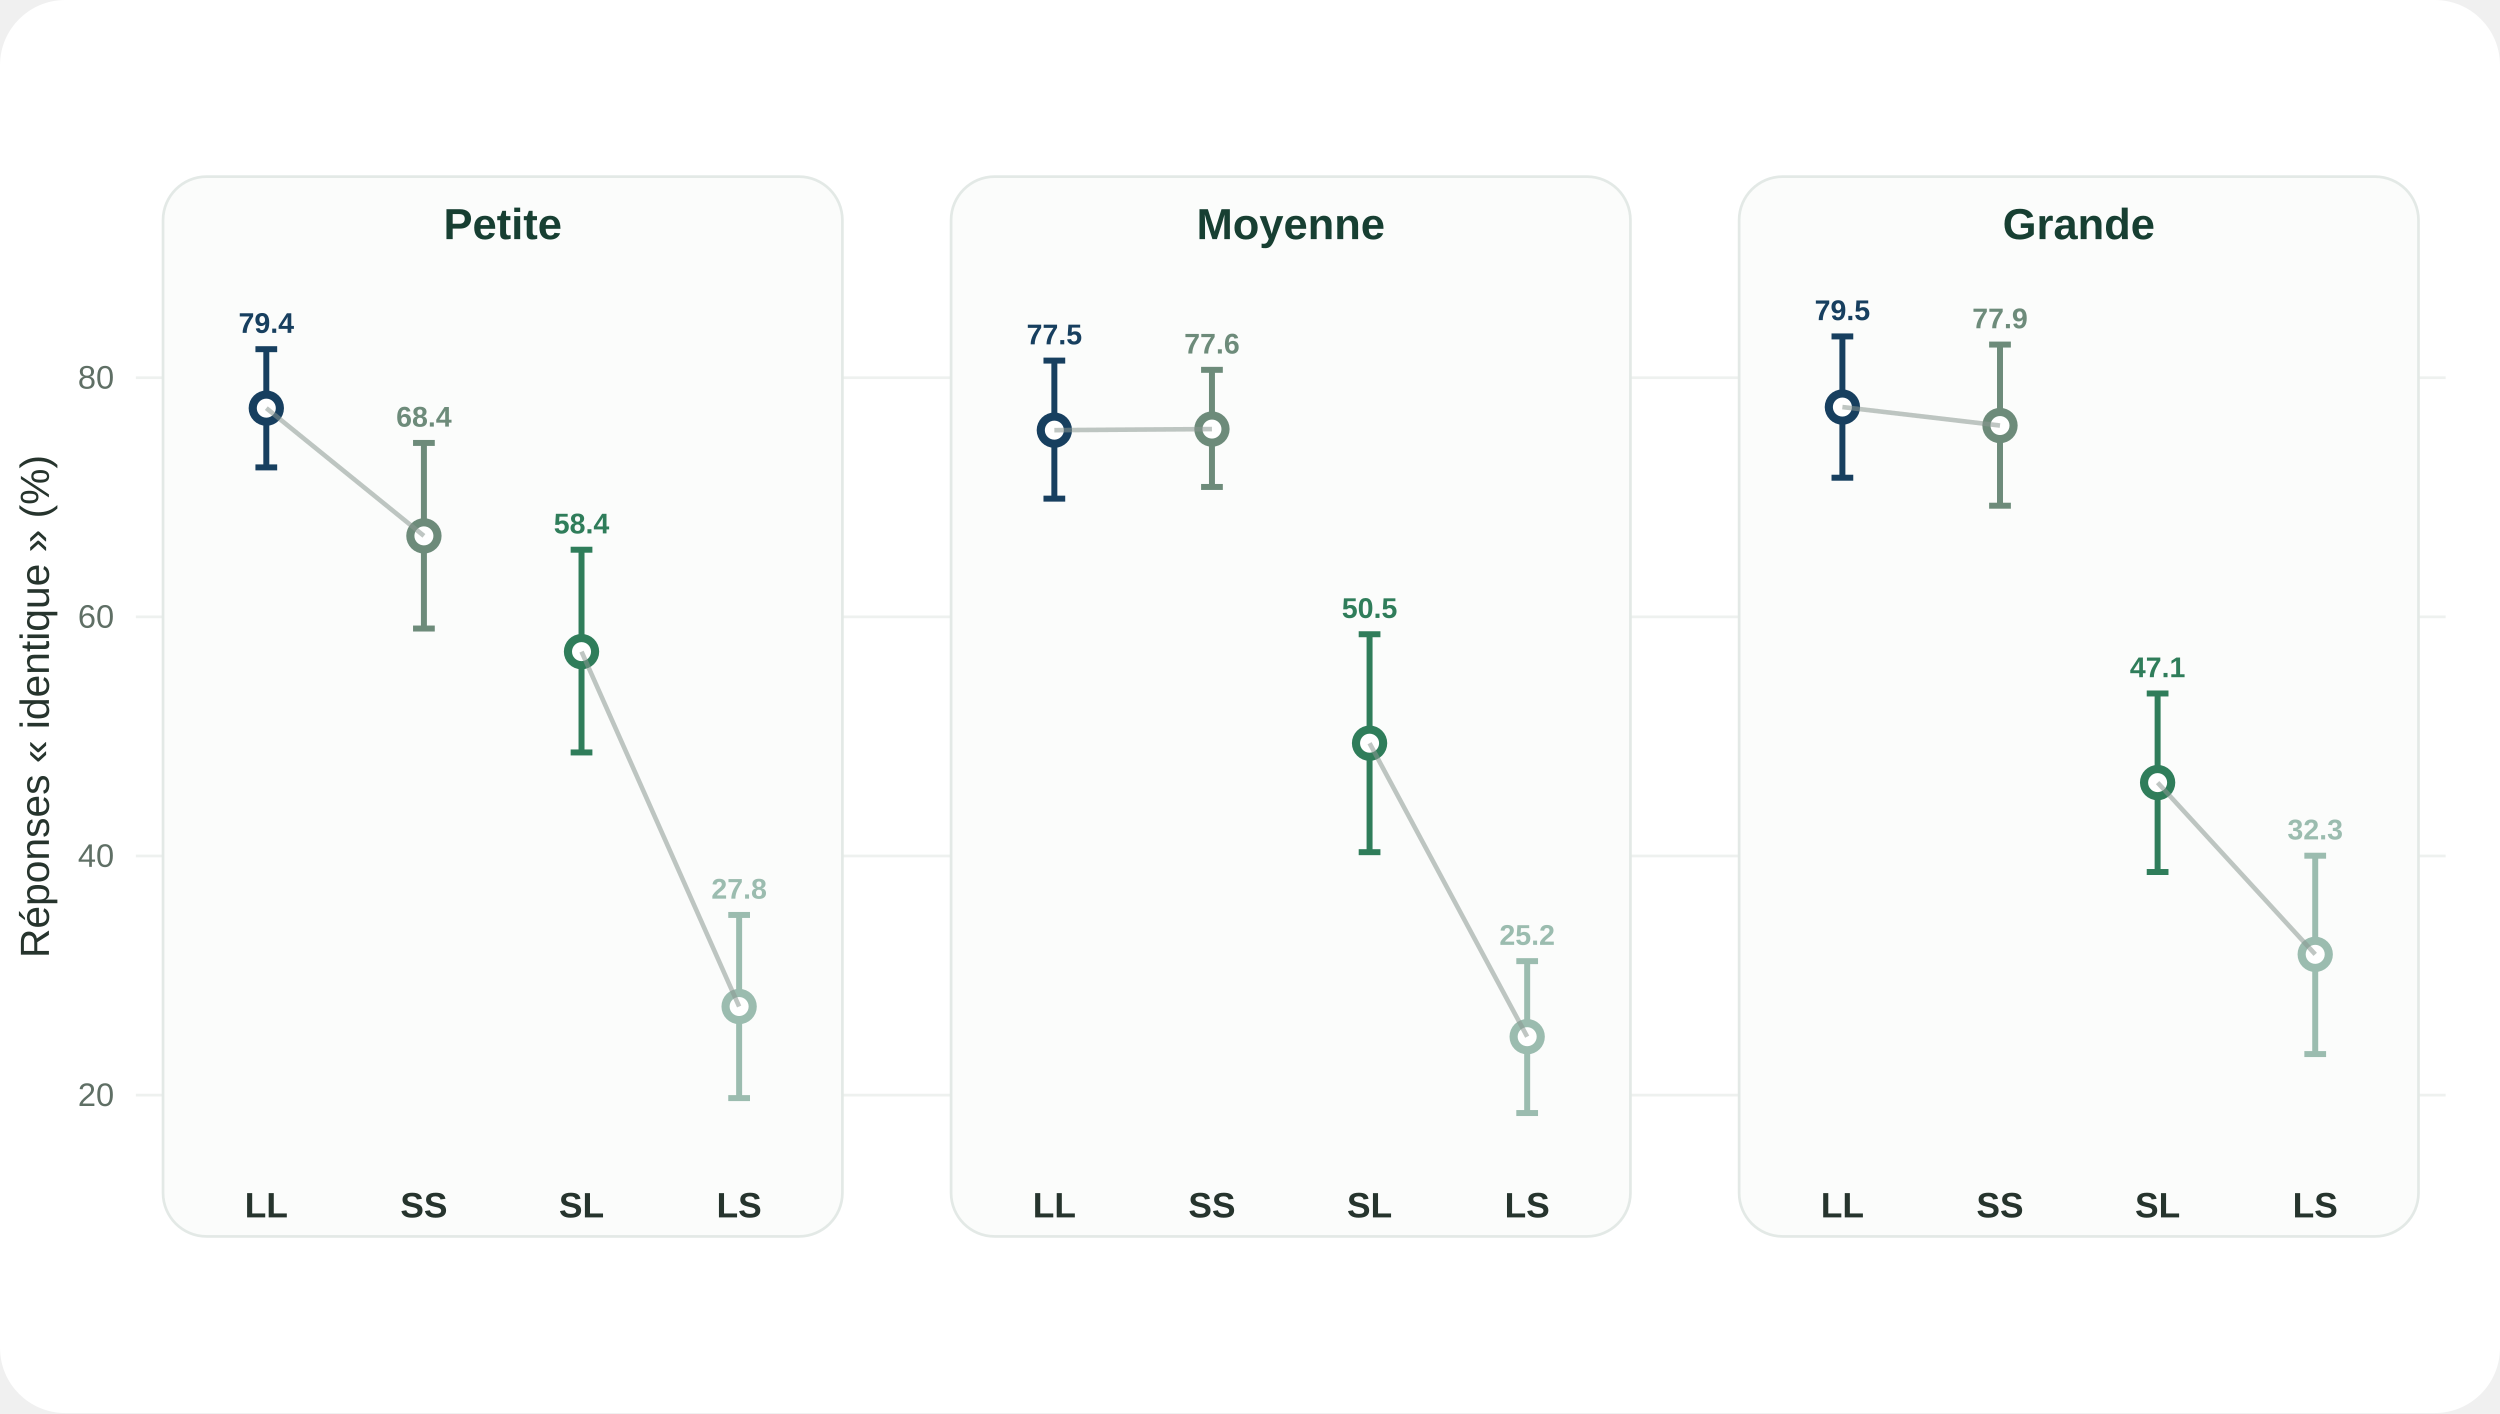
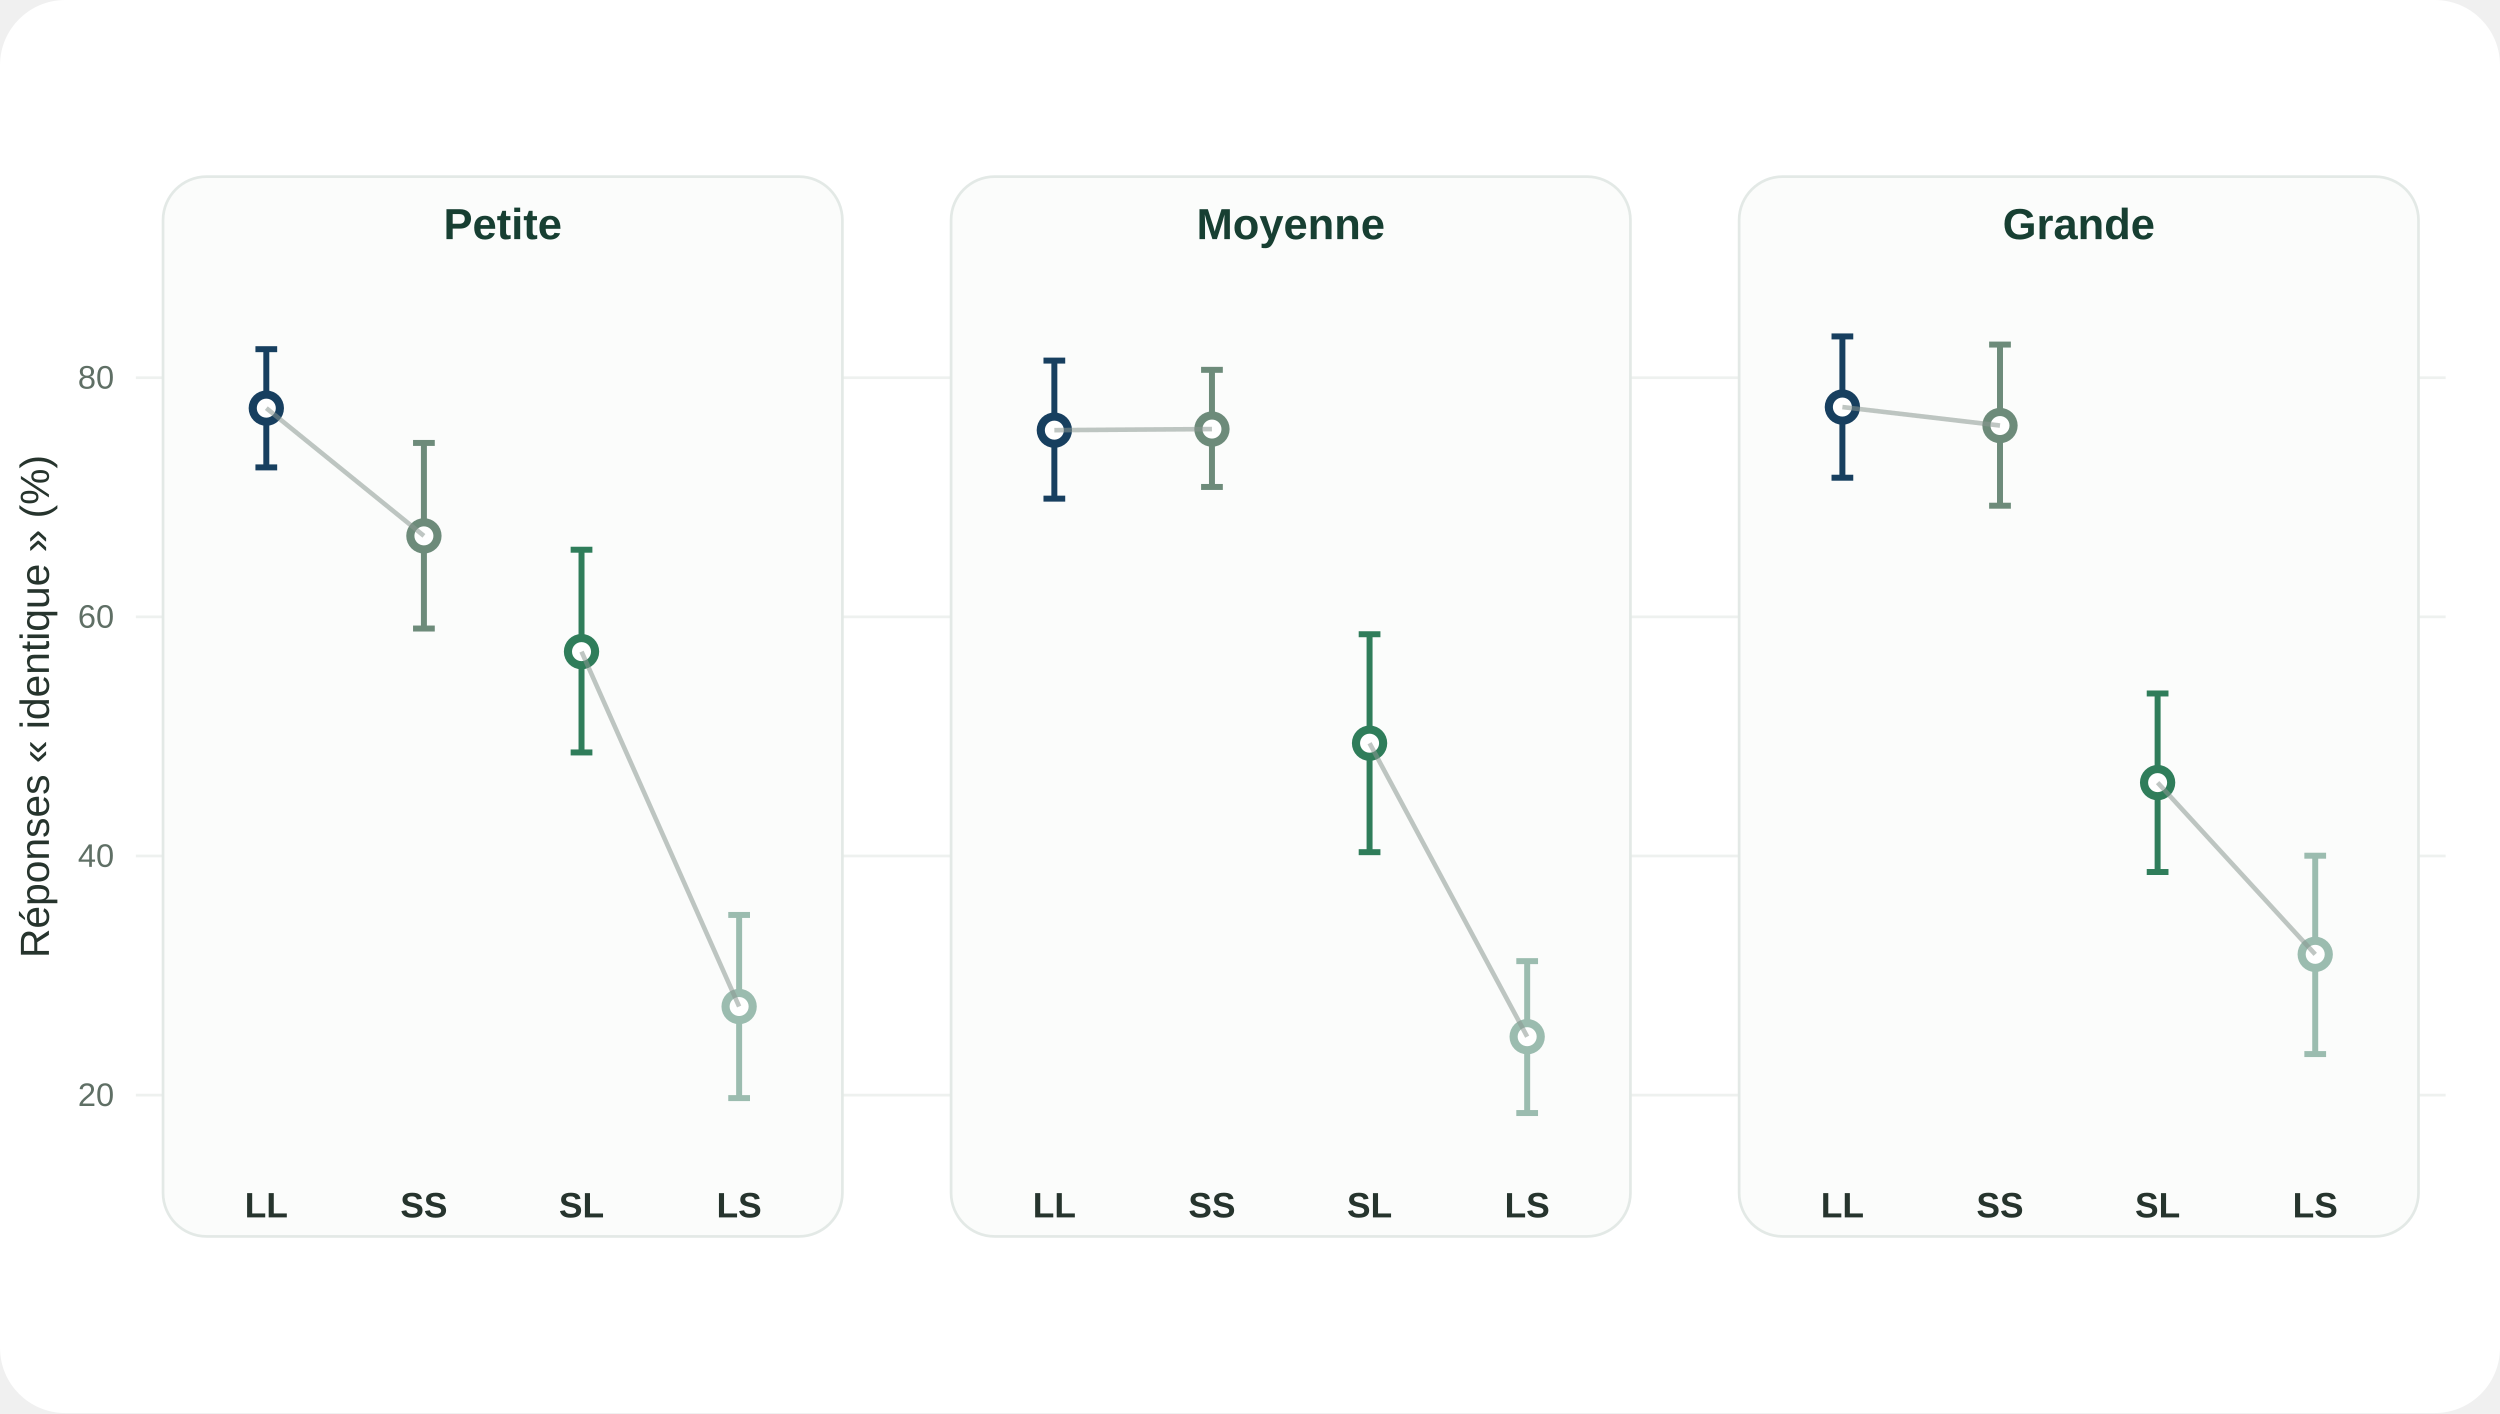
<svg xmlns="http://www.w3.org/2000/svg" viewBox="0 0 920 520" role="img">
  <rect width="100%" height="100%" rx="24" fill="#fff" />
  <line x1="50" y1="403.0" x2="900" y2="403.0" stroke="#eef1ef" />
  <text x="42" y="407.0" text-anchor="end" font-family="Arial" font-size="12" fill="#5f6f65">20</text>
  <line x1="50" y1="315.0" x2="900" y2="315.0" stroke="#eef1ef" />
  <text x="42" y="319.0" text-anchor="end" font-family="Arial" font-size="12" fill="#5f6f65">40</text>
  <line x1="50" y1="227.0" x2="900" y2="227.0" stroke="#eef1ef" />
  <text x="42" y="231.0" text-anchor="end" font-family="Arial" font-size="12" fill="#5f6f65">60</text>
  <line x1="50" y1="139.0" x2="900" y2="139.0" stroke="#eef1ef" />
  <text x="42" y="143.0" text-anchor="end" font-family="Arial" font-size="12" fill="#5f6f65">80</text>
  <text x="18" y="260" transform="rotate(-90 18 260)" text-anchor="middle" font-family="Arial" font-size="15" fill="#26342d">Réponses « identique » (%)</text>
  <rect x="60" y="65" width="250" height="390" rx="16" fill="#fbfcfb" stroke="#e3e9e6" />
  <text x="185" y="88" text-anchor="middle" font-family="Arial" font-size="16" font-weight="700" fill="#173f32">Petite</text>
  <line x1="98" y1="128.5" x2="98" y2="172.0" stroke="#173f5f" stroke-width="2.2" />
  <line x1="94" y1="128.5" x2="102" y2="128.5" stroke="#173f5f" stroke-width="2.2" />
  <line x1="94" y1="172.0" x2="102" y2="172.0" stroke="#173f5f" stroke-width="2.2" />
  <circle cx="98" cy="150.2" r="5" fill="#fff" stroke="#173f5f" stroke-width="3" />
-   <text x="98" y="122.5" text-anchor="middle" font-family="Arial" font-size="10.5" font-weight="700" fill="#173f5f">79.4</text>
  <text x="98" y="448" text-anchor="middle" font-family="Arial" font-size="13" font-weight="700" fill="#26342d">LL</text>
  <line x1="156" y1="163.0" x2="156" y2="231.3" stroke="#6d8b7a" stroke-width="2.2" />
  <line x1="152" y1="163.0" x2="160" y2="163.0" stroke="#6d8b7a" stroke-width="2.2" />
  <line x1="152" y1="231.3" x2="160" y2="231.3" stroke="#6d8b7a" stroke-width="2.2" />
  <circle cx="156" cy="197.2" r="5" fill="#fff" stroke="#6d8b7a" stroke-width="3" />
-   <text x="156" y="157.0" text-anchor="middle" font-family="Arial" font-size="10.5" font-weight="700" fill="#6d8b7a">68.4</text>
  <text x="156" y="448" text-anchor="middle" font-family="Arial" font-size="13" font-weight="700" fill="#26342d">SS</text>
  <line x1="214" y1="202.3" x2="214" y2="276.9" stroke="#2f7d5a" stroke-width="2.2" />
  <line x1="210" y1="202.3" x2="218" y2="202.3" stroke="#2f7d5a" stroke-width="2.2" />
  <line x1="210" y1="276.9" x2="218" y2="276.9" stroke="#2f7d5a" stroke-width="2.2" />
  <circle cx="214" cy="239.8" r="5" fill="#fff" stroke="#2f7d5a" stroke-width="3" />
-   <text x="214" y="196.3" text-anchor="middle" font-family="Arial" font-size="10.5" font-weight="700" fill="#2f7d5a">58.4</text>
  <text x="214" y="448" text-anchor="middle" font-family="Arial" font-size="13" font-weight="700" fill="#26342d">SL</text>
  <line x1="272" y1="336.7" x2="272" y2="404.1" stroke="#9bbcaf" stroke-width="2.2" />
  <line x1="268" y1="336.7" x2="276" y2="336.7" stroke="#9bbcaf" stroke-width="2.2" />
  <line x1="268" y1="404.1" x2="276" y2="404.1" stroke="#9bbcaf" stroke-width="2.2" />
  <circle cx="272" cy="370.4" r="5" fill="#fff" stroke="#9bbcaf" stroke-width="3" />
-   <text x="272" y="330.7" text-anchor="middle" font-family="Arial" font-size="10.5" font-weight="700" fill="#9bbcaf">27.8</text>
  <text x="272" y="448" text-anchor="middle" font-family="Arial" font-size="13" font-weight="700" fill="#26342d">LS</text>
  <line x1="98" y1="150.2" x2="156" y2="197.2" stroke="#8b9891" stroke-width="1.7" opacity=".55" />
  <line x1="214" y1="239.8" x2="272" y2="370.4" stroke="#8b9891" stroke-width="1.7" opacity=".55" />
  <rect x="350" y="65" width="250" height="390" rx="16" fill="#fbfcfb" stroke="#e3e9e6" />
  <text x="475" y="88" text-anchor="middle" font-family="Arial" font-size="16" font-weight="700" fill="#173f32">Moyenne</text>
  <line x1="388" y1="132.7" x2="388" y2="183.5" stroke="#173f5f" stroke-width="2.2" />
  <line x1="384" y1="132.7" x2="392" y2="132.7" stroke="#173f5f" stroke-width="2.2" />
  <line x1="384" y1="183.5" x2="392" y2="183.5" stroke="#173f5f" stroke-width="2.2" />
  <circle cx="388" cy="158.3" r="5" fill="#fff" stroke="#173f5f" stroke-width="3" />
-   <text x="388" y="126.7" text-anchor="middle" font-family="Arial" font-size="10.5" font-weight="700" fill="#173f5f">77.5</text>
  <text x="388" y="448" text-anchor="middle" font-family="Arial" font-size="13" font-weight="700" fill="#26342d">LL</text>
  <line x1="446" y1="136.1" x2="446" y2="179.2" stroke="#6d8b7a" stroke-width="2.2" />
  <line x1="442" y1="136.1" x2="450" y2="136.1" stroke="#6d8b7a" stroke-width="2.2" />
  <line x1="442" y1="179.2" x2="450" y2="179.2" stroke="#6d8b7a" stroke-width="2.2" />
  <circle cx="446" cy="157.9" r="5" fill="#fff" stroke="#6d8b7a" stroke-width="3" />
-   <text x="446" y="130.1" text-anchor="middle" font-family="Arial" font-size="10.5" font-weight="700" fill="#6d8b7a">77.6</text>
  <text x="446" y="448" text-anchor="middle" font-family="Arial" font-size="13" font-weight="700" fill="#26342d">SS</text>
  <line x1="504" y1="233.4" x2="504" y2="313.6" stroke="#2f7d5a" stroke-width="2.2" />
  <line x1="500" y1="233.4" x2="508" y2="233.4" stroke="#2f7d5a" stroke-width="2.2" />
  <line x1="500" y1="313.6" x2="508" y2="313.6" stroke="#2f7d5a" stroke-width="2.2" />
  <circle cx="504" cy="273.5" r="5" fill="#fff" stroke="#2f7d5a" stroke-width="3" />
-   <text x="504" y="227.4" text-anchor="middle" font-family="Arial" font-size="10.5" font-weight="700" fill="#2f7d5a">50.5</text>
  <text x="504" y="448" text-anchor="middle" font-family="Arial" font-size="13" font-weight="700" fill="#26342d">SL</text>
  <line x1="562" y1="353.7" x2="562" y2="409.6" stroke="#9bbcaf" stroke-width="2.2" />
  <line x1="558" y1="353.7" x2="566" y2="353.7" stroke="#9bbcaf" stroke-width="2.2" />
  <line x1="558" y1="409.6" x2="566" y2="409.6" stroke="#9bbcaf" stroke-width="2.2" />
  <circle cx="562" cy="381.5" r="5" fill="#fff" stroke="#9bbcaf" stroke-width="3" />
-   <text x="562" y="347.7" text-anchor="middle" font-family="Arial" font-size="10.5" font-weight="700" fill="#9bbcaf">25.2</text>
  <text x="562" y="448" text-anchor="middle" font-family="Arial" font-size="13" font-weight="700" fill="#26342d">LS</text>
  <line x1="388" y1="158.3" x2="446" y2="157.9" stroke="#8b9891" stroke-width="1.7" opacity=".55" />
  <line x1="504" y1="273.5" x2="562" y2="381.5" stroke="#8b9891" stroke-width="1.7" opacity=".55" />
  <rect x="640" y="65" width="250" height="390" rx="16" fill="#fbfcfb" stroke="#e3e9e6" />
  <text x="765" y="88" text-anchor="middle" font-family="Arial" font-size="16" font-weight="700" fill="#173f32">Grande</text>
  <line x1="678" y1="123.8" x2="678" y2="175.8" stroke="#173f5f" stroke-width="2.2" />
  <line x1="674" y1="123.8" x2="682" y2="123.8" stroke="#173f5f" stroke-width="2.2" />
  <line x1="674" y1="175.8" x2="682" y2="175.8" stroke="#173f5f" stroke-width="2.2" />
  <circle cx="678" cy="149.8" r="5" fill="#fff" stroke="#173f5f" stroke-width="3" />
-   <text x="678" y="117.8" text-anchor="middle" font-family="Arial" font-size="10.5" font-weight="700" fill="#173f5f">79.5</text>
  <text x="678" y="448" text-anchor="middle" font-family="Arial" font-size="13" font-weight="700" fill="#26342d">LL</text>
  <line x1="736" y1="126.8" x2="736" y2="186.1" stroke="#6d8b7a" stroke-width="2.2" />
  <line x1="732" y1="126.8" x2="740" y2="126.8" stroke="#6d8b7a" stroke-width="2.2" />
  <line x1="732" y1="186.1" x2="740" y2="186.1" stroke="#6d8b7a" stroke-width="2.2" />
  <circle cx="736" cy="156.6" r="5" fill="#fff" stroke="#6d8b7a" stroke-width="3" />
-   <text x="736" y="120.8" text-anchor="middle" font-family="Arial" font-size="10.5" font-weight="700" fill="#6d8b7a">77.9</text>
  <text x="736" y="448" text-anchor="middle" font-family="Arial" font-size="13" font-weight="700" fill="#26342d">SS</text>
  <line x1="794" y1="255.2" x2="794" y2="320.9" stroke="#2f7d5a" stroke-width="2.2" />
  <line x1="790" y1="255.2" x2="798" y2="255.2" stroke="#2f7d5a" stroke-width="2.2" />
  <line x1="790" y1="320.9" x2="798" y2="320.9" stroke="#2f7d5a" stroke-width="2.2" />
  <circle cx="794" cy="288.0" r="5" fill="#fff" stroke="#2f7d5a" stroke-width="3" />
-   <text x="794" y="249.2" text-anchor="middle" font-family="Arial" font-size="10.5" font-weight="700" fill="#2f7d5a">47.1</text>
  <text x="794" y="448" text-anchor="middle" font-family="Arial" font-size="13" font-weight="700" fill="#26342d">SL</text>
  <line x1="852" y1="314.9" x2="852" y2="387.9" stroke="#9bbcaf" stroke-width="2.2" />
  <line x1="848" y1="314.9" x2="856" y2="314.9" stroke="#9bbcaf" stroke-width="2.2" />
  <line x1="848" y1="387.9" x2="856" y2="387.9" stroke="#9bbcaf" stroke-width="2.2" />
  <circle cx="852" cy="351.2" r="5" fill="#fff" stroke="#9bbcaf" stroke-width="3" />
-   <text x="852" y="308.9" text-anchor="middle" font-family="Arial" font-size="10.5" font-weight="700" fill="#9bbcaf">32.3</text>
  <text x="852" y="448" text-anchor="middle" font-family="Arial" font-size="13" font-weight="700" fill="#26342d">LS</text>
  <line x1="678" y1="149.8" x2="736" y2="156.6" stroke="#8b9891" stroke-width="1.7" opacity=".55" />
  <line x1="794" y1="288.0" x2="852" y2="351.2" stroke="#8b9891" stroke-width="1.7" opacity=".55" />
</svg>
